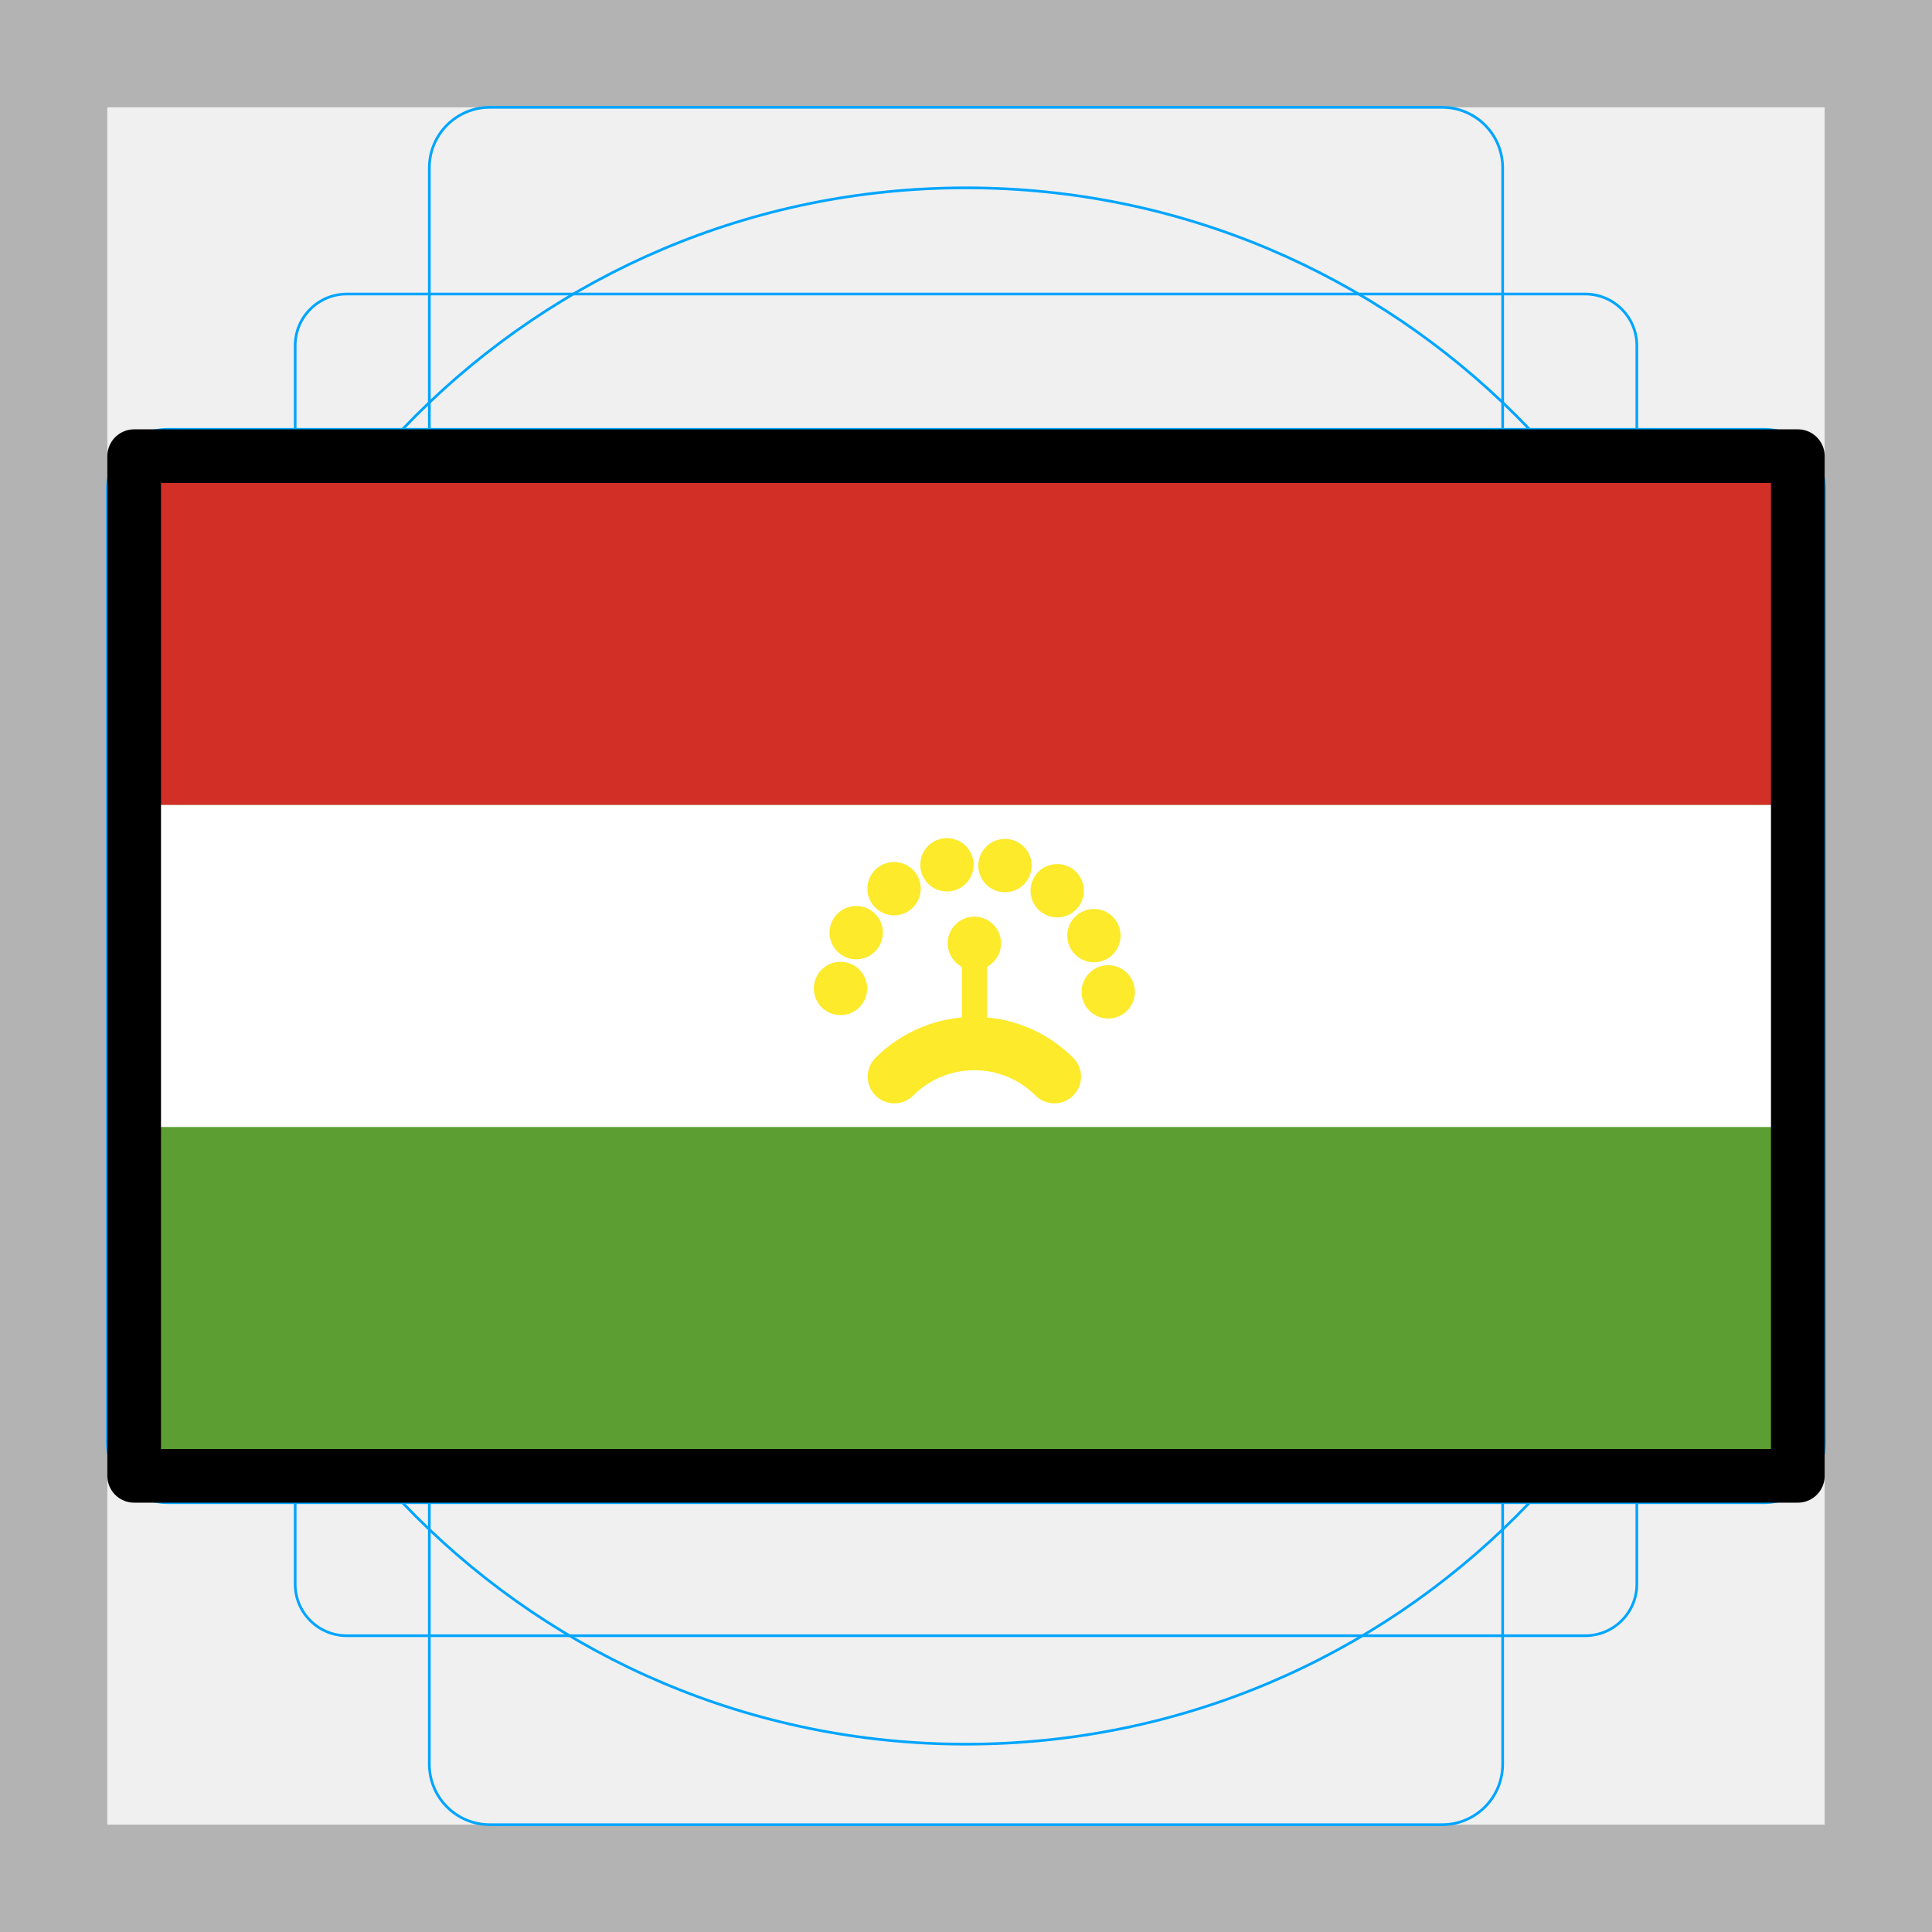
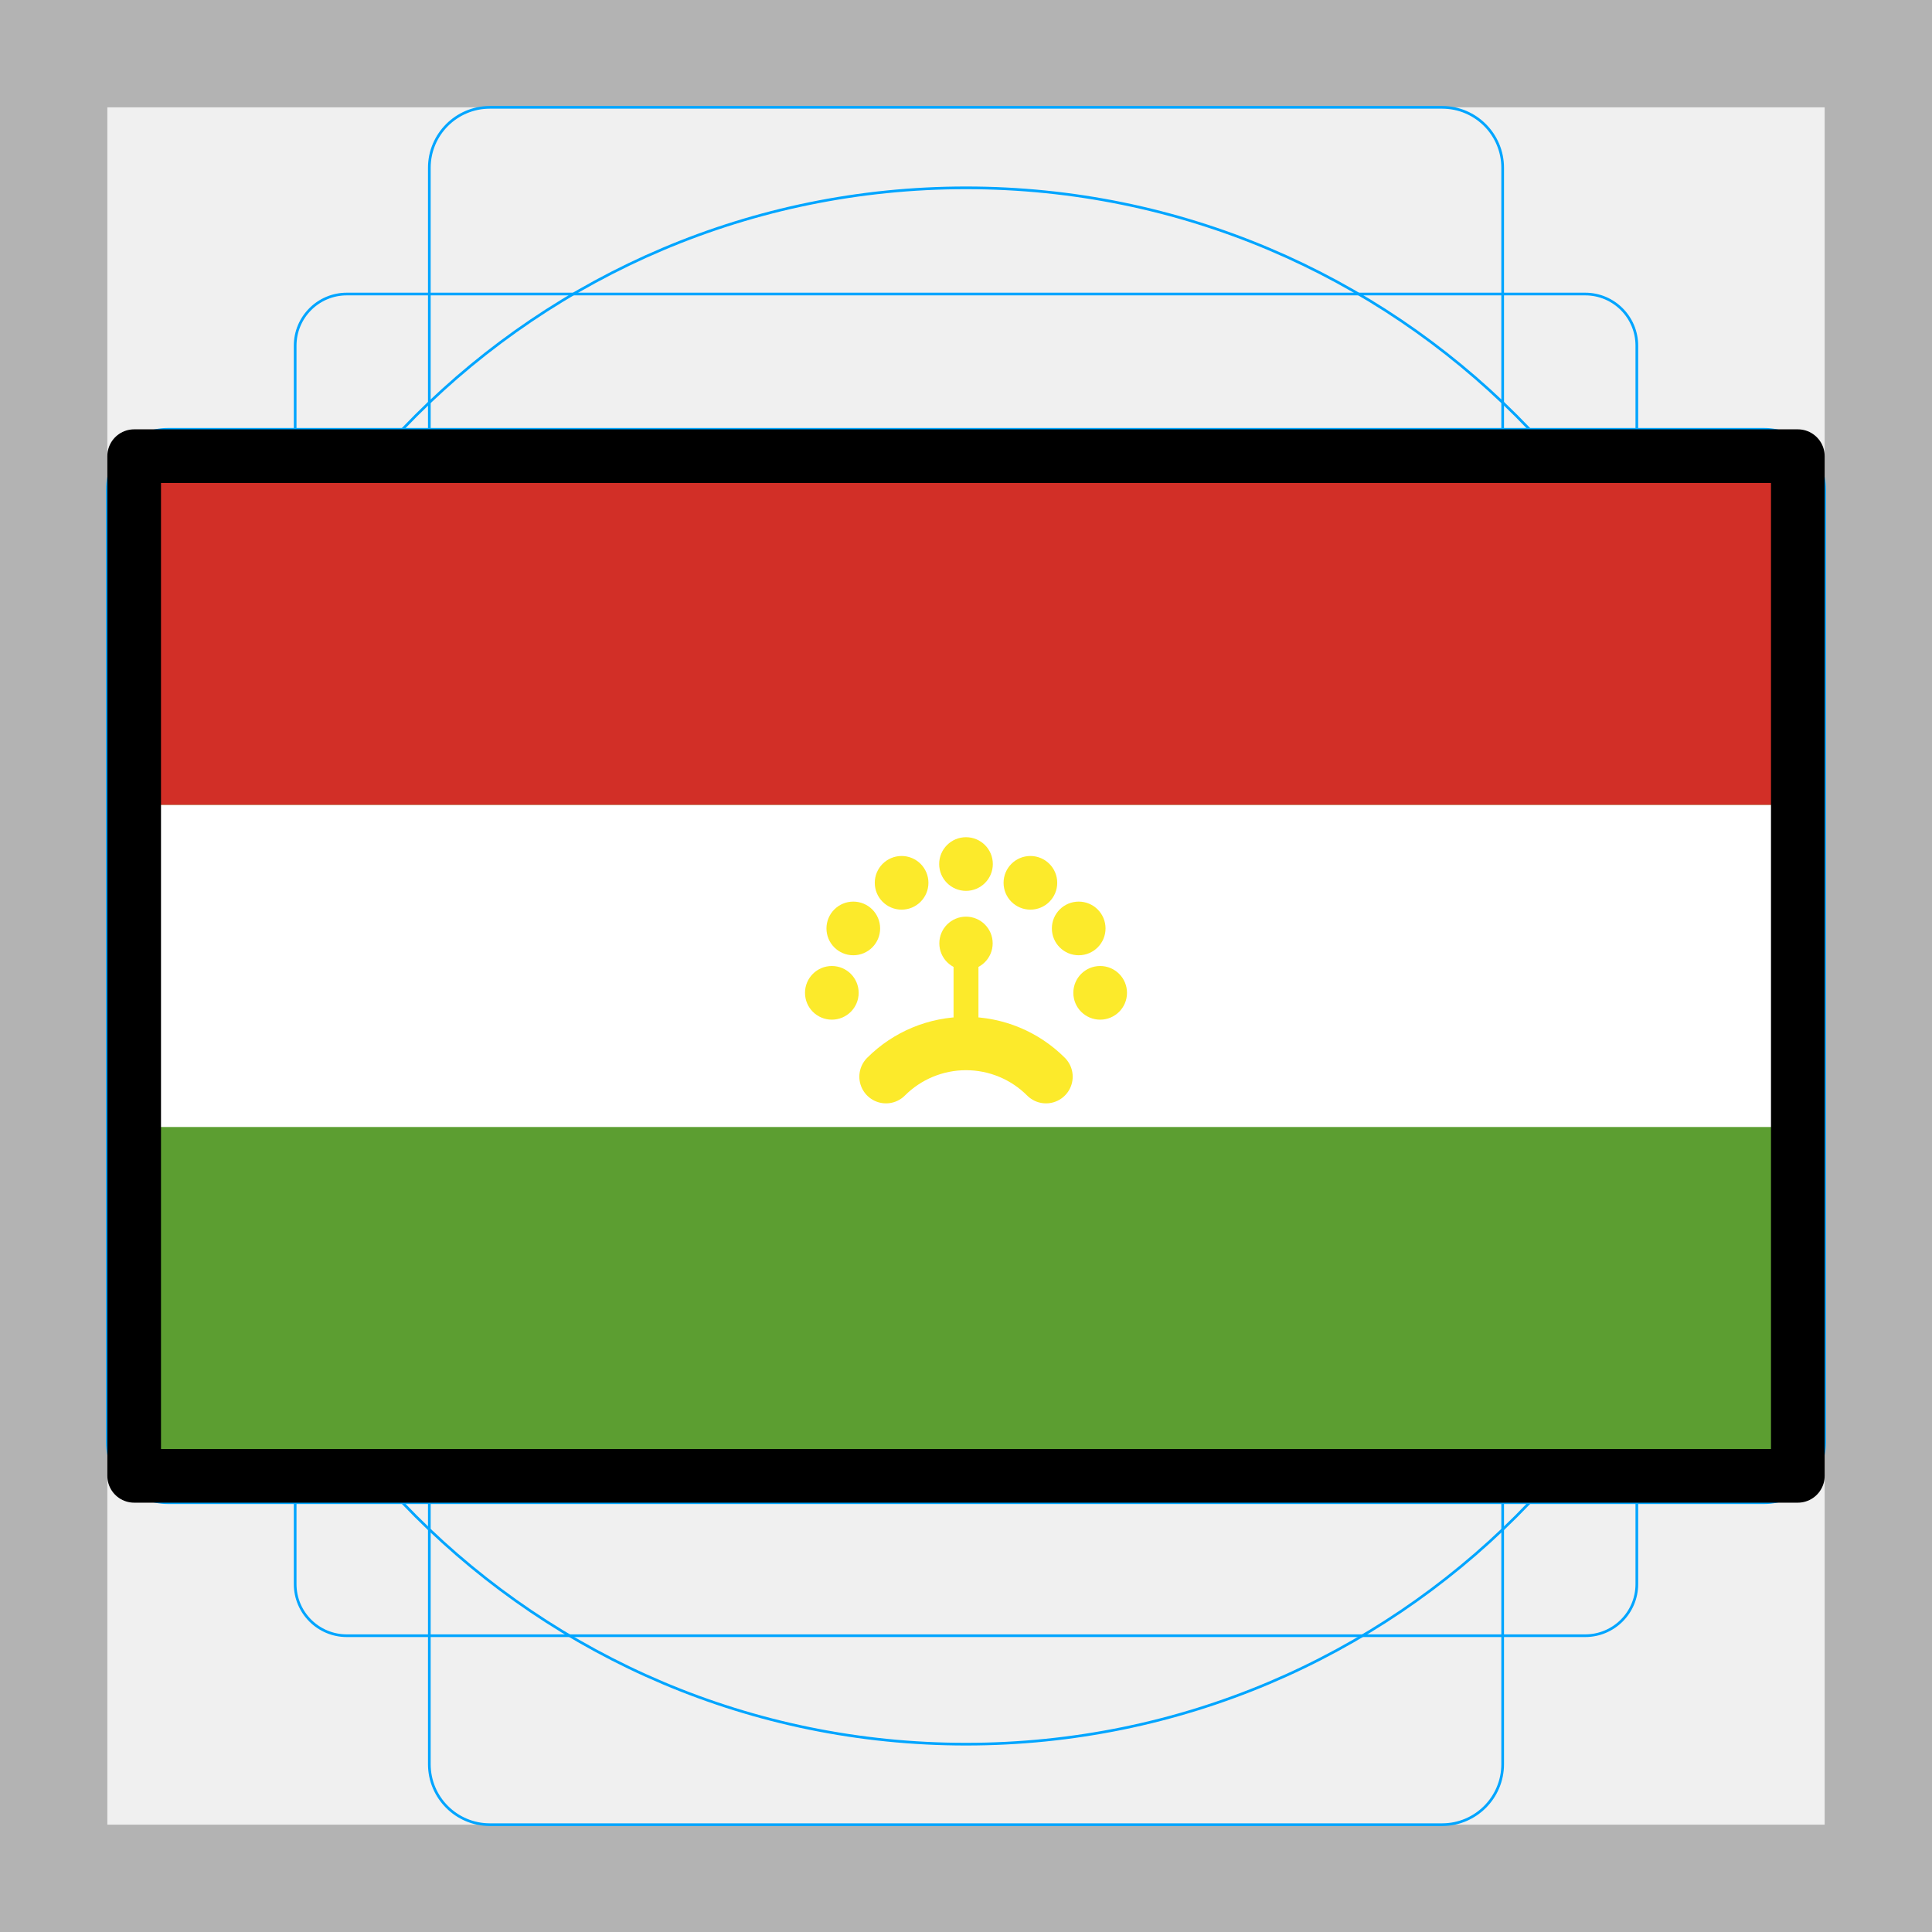
<svg xmlns="http://www.w3.org/2000/svg" id="emoji" viewBox="0 0 72 72">
  <g id="grid">
    <path fill="#b3b3b3" d="M68,4V68H4V4H68m4-4H0V72H72V0Z" />
    <path fill="none" stroke="#00a5ff" stroke-miterlimit="10" stroke-width="0.1" d="M12.923,10.958H59.077A1.923,1.923,0,0,1,61,12.881V59.035a1.923,1.923,0,0,1-1.923,1.923H12.923A1.923,1.923,0,0,1,11,59.035V12.881A1.923,1.923,0,0,1,12.923,10.958Z" />
    <rect x="16" y="4" rx="2.254" ry="2.254" width="40" height="64" fill="none" stroke="#00a5ff" stroke-miterlimit="10" stroke-width="0.1" />
    <rect x="16" y="4" rx="2.254" ry="2.254" width="40" height="64" transform="translate(72) rotate(90)" fill="none" stroke="#00a5ff" stroke-miterlimit="10" stroke-width="0.1" />
    <circle cx="36" cy="36" r="29" fill="none" stroke="#00a5ff" stroke-miterlimit="10" stroke-width="0.1" />
  </g>
  <g id="color">
    <rect x="5" y="17" width="62" height="38" fill="#5c9e31" />
    <rect x="5" y="17" width="62" height="13" fill="#d22f27" />
    <rect x="5" y="30" width="62" height="12" fill="#fff" />
    <g>
-       <circle cx="36.312" cy="35.155" r="0.497" fill="#fcea2b" stroke="#fcea2b" stroke-miterlimit="10" stroke-width="0.994" />
-       <rect x="35.848" y="35.155" rx="0.306" ry="0.306" width="0.928" height="3.975" fill="#fcea2b" />
-       <path fill="none" stroke="#fcea2b" stroke-linecap="round" stroke-linejoin="round" stroke-width="1.988" d="M39.293,40.125a4.214,4.214,0,0,0-5.963,0" />
+       <circle cx="36" cy="35.155" r="0.497" fill="#fcea2b" stroke="#fcea2b" stroke-miterlimit="10" stroke-width="0.994" />
+       <rect x="35.536" y="35.155" rx="0.306" ry="0.306" width="0.928" height="3.975" fill="#fcea2b" />
+       <path fill="none" stroke="#fcea2b" stroke-linecap="round" stroke-linejoin="round" stroke-width="1.988" d="M38.982,40.125a4.214,4.214,0,0,0-5.963,0" />
    </g>
    <g>
-       <circle cx="41.301" cy="36.964" r="0.497" fill="#fcea2b" stroke="#fcea2b" stroke-miterlimit="10" stroke-width="0.994" />
-       <circle cx="40.768" cy="34.868" r="0.497" fill="#fcea2b" stroke="#fcea2b" stroke-miterlimit="10" stroke-width="0.994" />
-       <circle cx="39.399" cy="33.195" r="0.497" fill="#fcea2b" stroke="#fcea2b" stroke-miterlimit="10" stroke-width="0.994" />
-       <circle cx="37.452" cy="32.257" r="0.497" fill="#fcea2b" stroke="#fcea2b" stroke-miterlimit="10" stroke-width="0.994" />
-       <circle cx="35.29" cy="32.229" r="0.497" fill="#fcea2b" stroke="#fcea2b" stroke-miterlimit="10" stroke-width="0.994" />
-       <circle cx="33.319" cy="33.118" r="0.497" fill="#fcea2b" stroke="#fcea2b" stroke-miterlimit="10" stroke-width="0.994" />
-       <circle cx="31.909" cy="34.757" r="0.497" fill="#fcea2b" stroke="#fcea2b" stroke-miterlimit="10" stroke-width="0.994" />
-       <circle cx="31.323" cy="36.837" r="0.497" fill="#fcea2b" stroke="#fcea2b" stroke-miterlimit="10" stroke-width="0.994" />
+       <circle cx="41" cy="37" r="0.5" fill="#fcea2b" stroke="#fcea2b" stroke-miterlimit="10" stroke-width="1" />
+       <circle cx="40.2" cy="34.6" r="0.5" fill="#fcea2b" stroke="#fcea2b" stroke-miterlimit="10" stroke-width="1" />
+       <circle cx="38.4" cy="32.9" r="0.5" fill="#fcea2b" stroke="#fcea2b" stroke-miterlimit="10" stroke-width="1" />
+       <circle cx="36" cy="32.2" r="0.5" fill="#fcea2b" stroke="#fcea2b" stroke-miterlimit="10" stroke-width="1" />
+       <circle cx="33.6" cy="32.9" r="0.5" fill="#fcea2b" stroke="#fcea2b" stroke-miterlimit="10" stroke-width="1" />
+       <circle cx="31.8" cy="34.6" r="0.5" fill="#fcea2b" stroke="#fcea2b" stroke-miterlimit="10" stroke-width="1" />
+       <circle cx="31" cy="37" r="0.5" fill="#fcea2b" stroke="#fcea2b" stroke-miterlimit="10" stroke-width="1" />
    </g>
  </g>
  <g id="line">
    <rect x="5" y="17" width="62" height="38" fill="none" stroke="#000" stroke-linecap="round" stroke-linejoin="round" stroke-width="2" />
  </g>
</svg>
